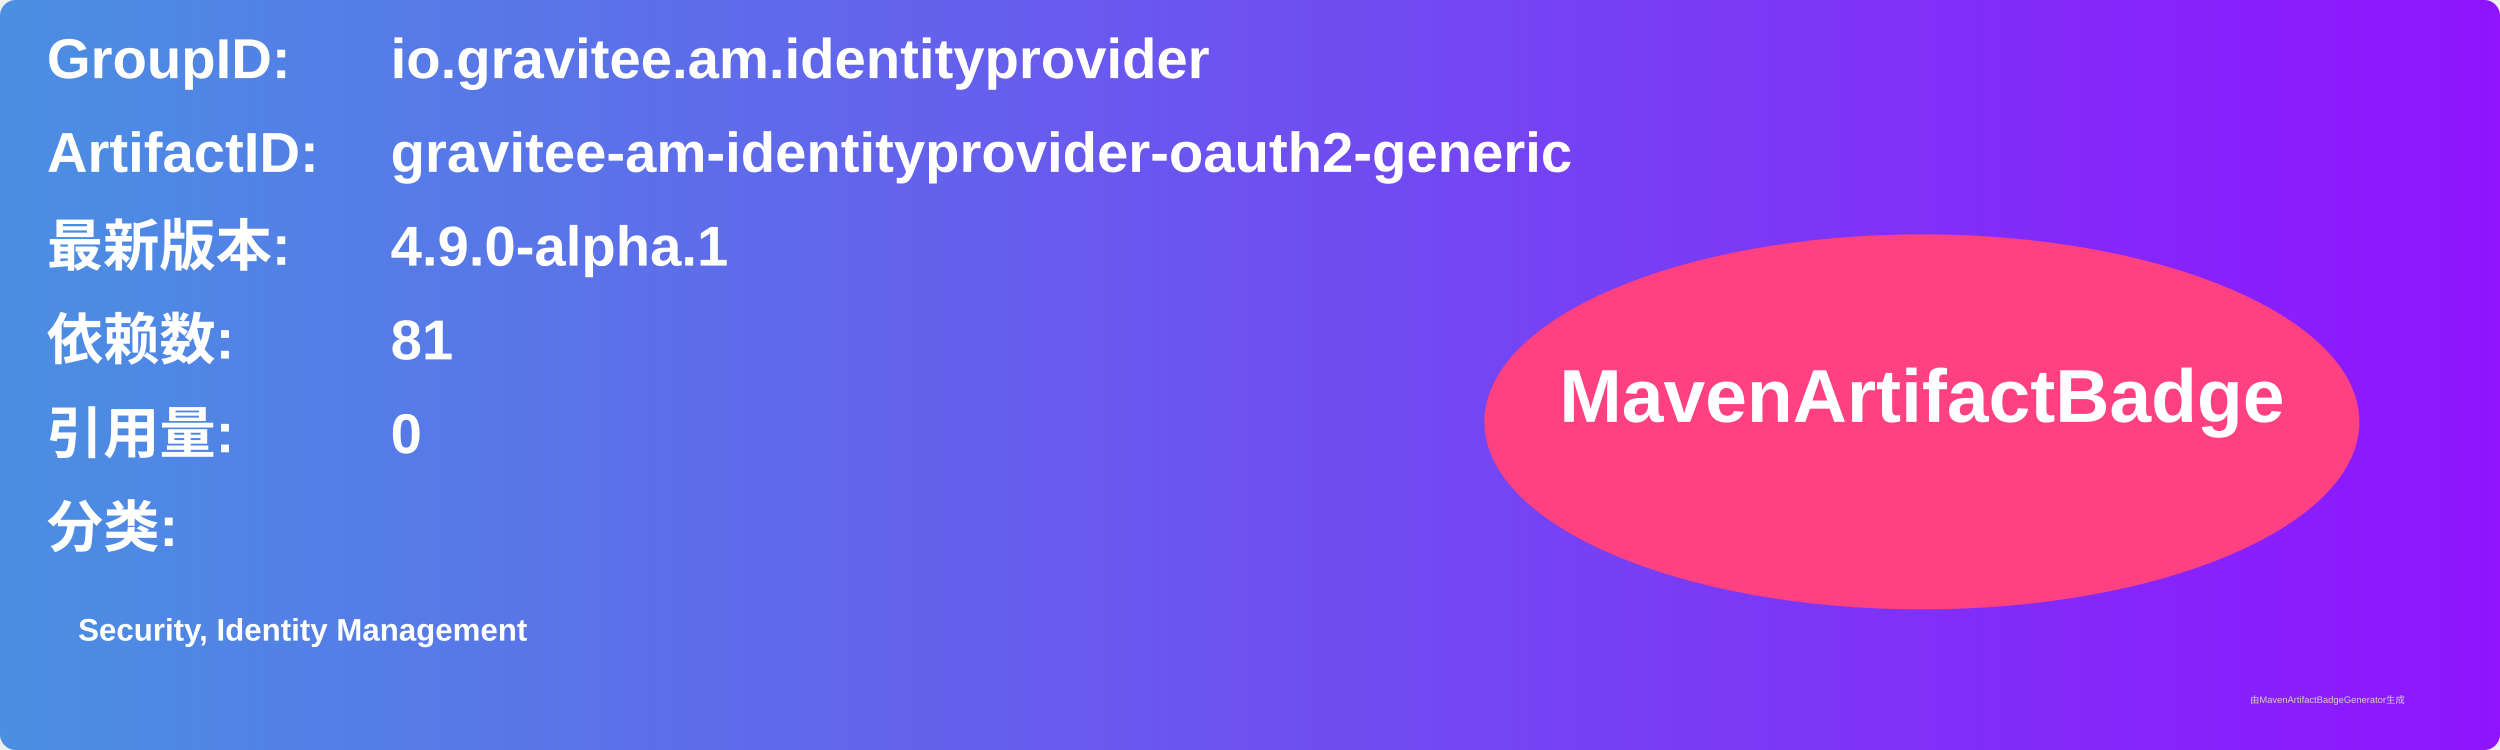
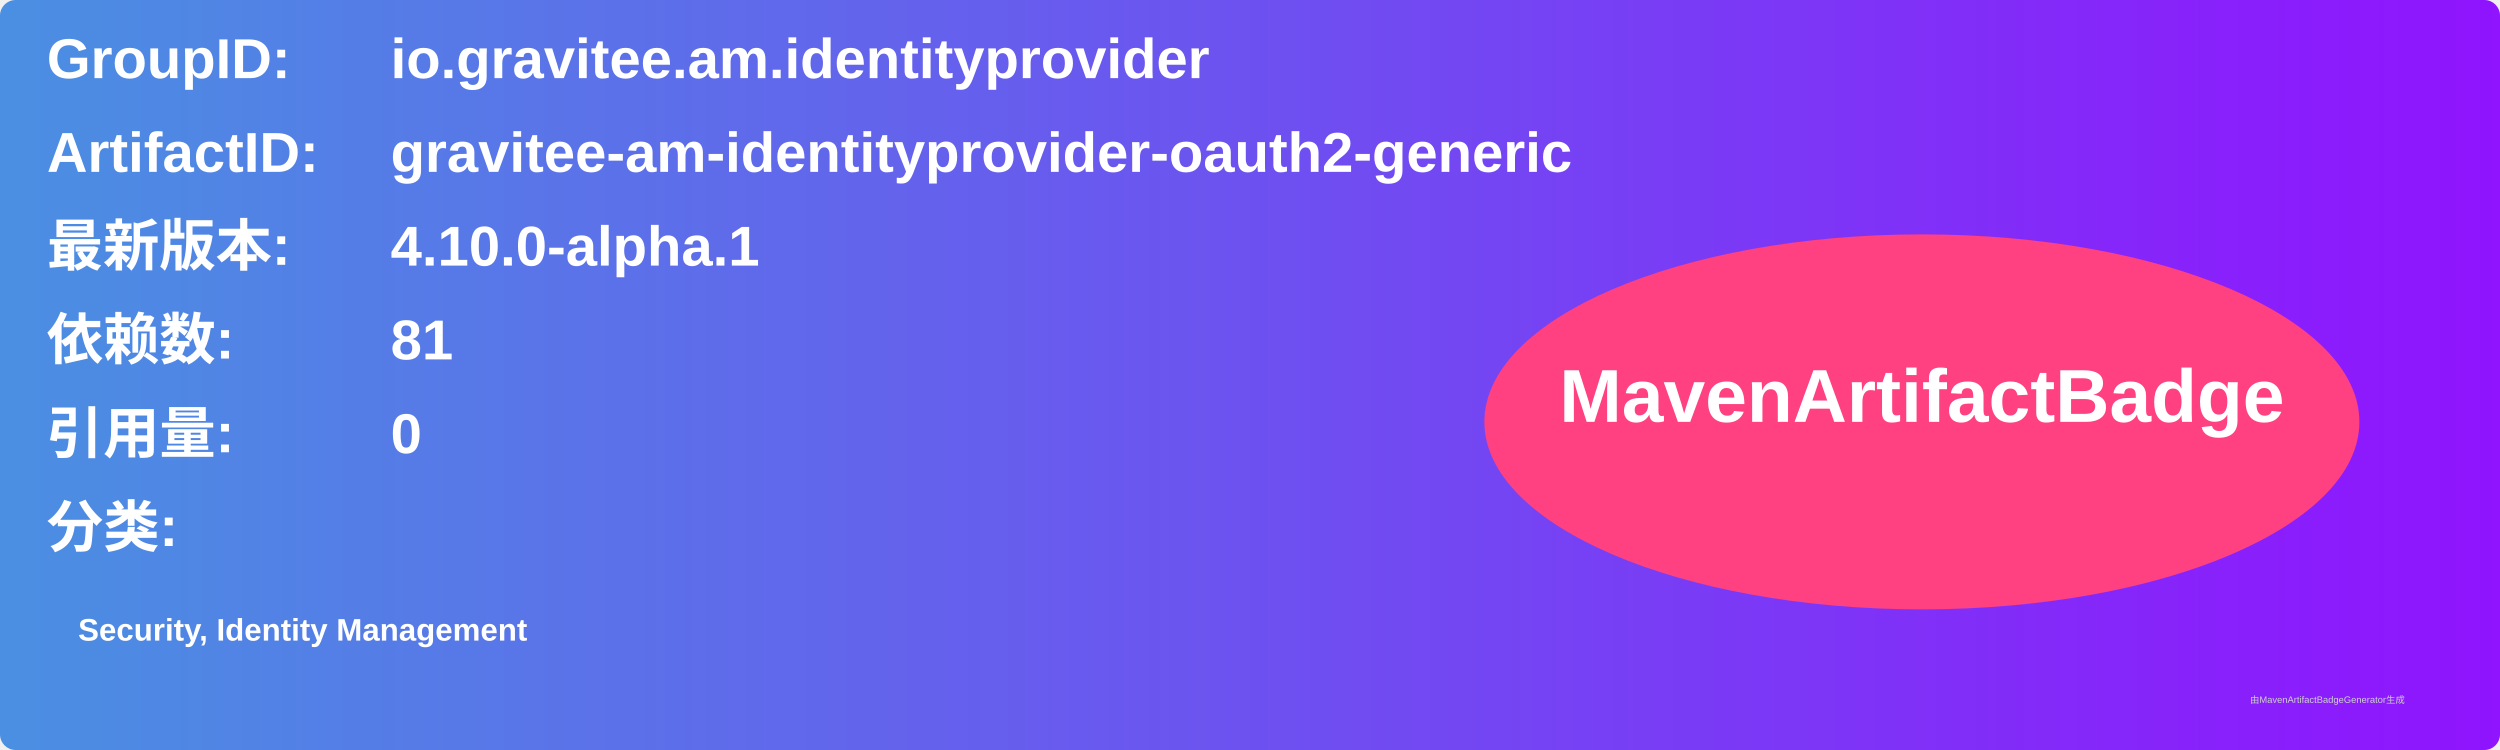
<svg xmlns="http://www.w3.org/2000/svg" width="800" height="240" viewBox="0 0 800 240">
  <linearGradient id="grad" x1="0%" y1="0%" x2="100%" y2="0%">
    <stop offset="0%" stop-color="#4a90e2" />
    <stop offset="100%" stop-color="#9013fe" />
  </linearGradient>
  <rect width="100%" height="100%" rx="5" ry="5" fill="url(#grad)" />
  <g transform="translate(15, 15)">
    <text x="0" y="10" font-family="Arial" font-size="18" fill="white" font-weight="bold" width="260">GroupID:</text>
    <text x="110" y="10" font-family="Arial" font-size="18" fill="white" font-weight="bold" width="460">io.gravitee.am.identityprovider</text>
    <text x="0" y="40" font-family="Arial" font-size="18" fill="white" font-weight="bold" width="260">ArtifactID:</text>
    <text x="110" y="40" font-family="Arial" font-size="18" fill="white" font-weight="bold" width="460">gravitee-am-identityprovider-oauth2-generic</text>
    <text x="0" y="70" font-family="Arial" font-size="18" fill="white" font-weight="bold">最新版本:</text>
    <text x="110" y="70" font-family="Arial" font-size="18" fill="white" font-weight="bold">
-       <tspan font-weight="bold">4.9.0-alpha.1</tspan>
+       <tspan font-weight="bold">4.10.0-alpha.1</tspan>
    </text>
    <text x="0" y="100" font-family="Arial" font-size="18" fill="white" font-weight="bold">依赖数: </text>
    <text x="110" y="100" font-family="Arial" font-size="18" fill="white">
      <tspan font-weight="bold">81</tspan>
    </text>
    <text x="0" y="130" font-family="Arial" font-size="18" fill="white" font-weight="bold">引用量: </text>
    <text x="110" y="130" font-family="Arial" font-size="18" fill="white">
      <tspan font-weight="bold">0</tspan>
    </text>
    <text x="0" y="160" font-family="Arial" font-size="18" fill="white" font-weight="bold">分类:</text>
    <text x="10" y="190" font-family="Arial" font-size="10" fill="white">
      <tspan font-weight="bold">Security, Identity Management</tspan>
    </text>
    <ellipse cx="600" cy="120" rx="140" ry="60" fill="#ff4081" />
    <text x="600" y="120" text-anchor="middle" font-family="Arial" font-size="24" fill="white" font-weight="bold">MavenArtifactBadge</text>
  </g>
  <text x="720" y="225" font-family="Arial" font-size="3" fill="#d0d0d0">由MavenArtifactBadgeGenerator生成</text>
</svg>
